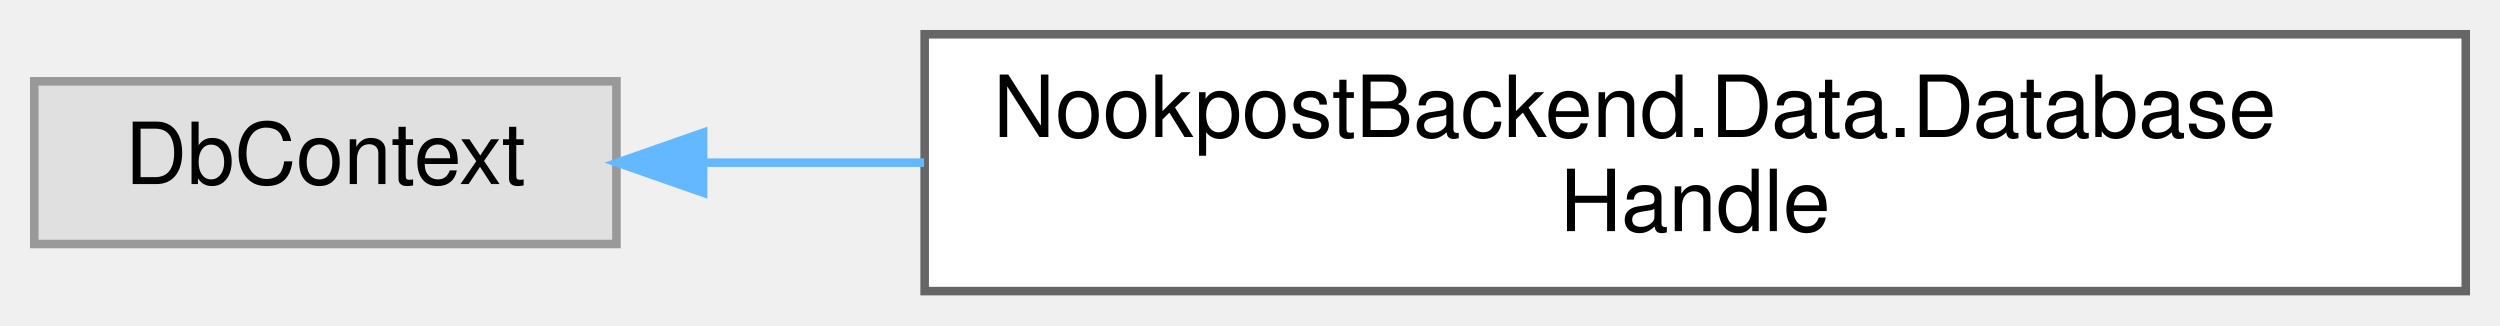
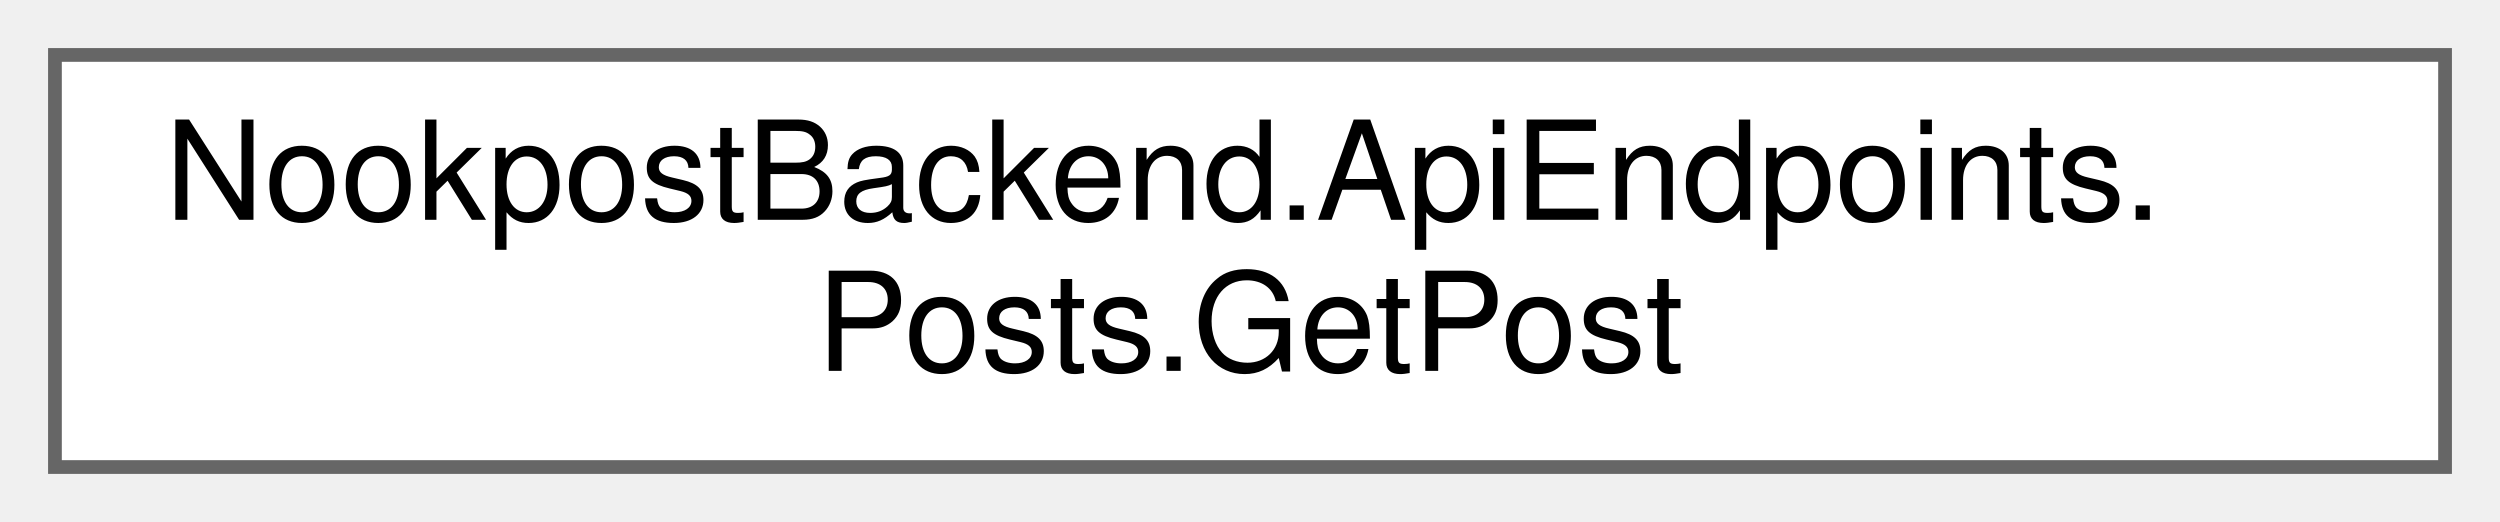
- <svg xmlns="http://www.w3.org/2000/svg" xmlns:xlink="http://www.w3.org/1999/xlink" width="292pt" height="38pt" viewBox="0.00 0.00 292.00 38.00">
+ <svg xmlns="http://www.w3.org/2000/svg" xmlns:xlink="http://www.w3.org/1999/xlink" width="182pt" height="38pt" viewBox="0.00 0.00 182.00 38.00">
  <g id="graph0" class="graph" transform="scale(1 1) rotate(0) translate(4 34)">
    <g id="Node000000" class="node">
      <g id="a_Node000000">
-         <a xlink:title=" ">
-           <polygon fill="#e0e0e0" stroke="#999999" points="68,-24.5 0,-24.5 0,-5.5 68,-5.5 68,-24.5" />
-           <text text-anchor="middle" x="34" y="-12.5" font-family="Helvetica,sans-Serif" font-size="10.00">DbContext</text>
-         </a>
-       </g>
-     </g>
-     <g id="Node000001" class="node">
-       <g id="a_Node000001">
-         <a xlink:href="d6/dce/classNookpostBackend_1_1Data_1_1DatabaseHandle.html" target="_top" xlink:title="Create a Context for the API.">
-           <polygon fill="white" stroke="#666666" points="284,-30 104,-30 104,0 284,0 284,-30" />
-           <text text-anchor="start" x="112" y="-18" font-family="Helvetica,sans-Serif" font-size="10.00">NookpostBackend.Data.Database</text>
-           <text text-anchor="middle" x="194" y="-7" font-family="Helvetica,sans-Serif" font-size="10.00">Handle</text>
-         </a>
-       </g>
-     </g>
-     <g id="edge5_Node000000_Node000001" class="edge">
-       <g id="a_edge5_Node000000_Node000001">
-         <a xlink:title=" ">
-           <path fill="none" stroke="#63b8ff" d="M78.32,-15C86.38,-15 95.07,-15 103.93,-15" />
-           <polygon fill="#63b8ff" stroke="#63b8ff" points="78.12,-11.5 68.12,-15 78.12,-18.5 78.12,-11.5" />
+         <a xlink:href="da/dbd/classNookpostBackend_1_1ApiEndpoints_1_1Posts_1_1GetPost.html" target="_top" xlink:title=" ">
+           <polygon fill="white" stroke="#666666" points="174,-30 0,-30 0,0 174,0 174,-30" />
+           <text text-anchor="start" x="8" y="-18" font-family="Helvetica,sans-Serif" font-size="10.00">NookpostBackend.ApiEndpoints.</text>
+           <text text-anchor="middle" x="87" y="-7" font-family="Helvetica,sans-Serif" font-size="10.00">Posts.GetPost</text>
        </a>
      </g>
    </g>
  </g>
</svg>
